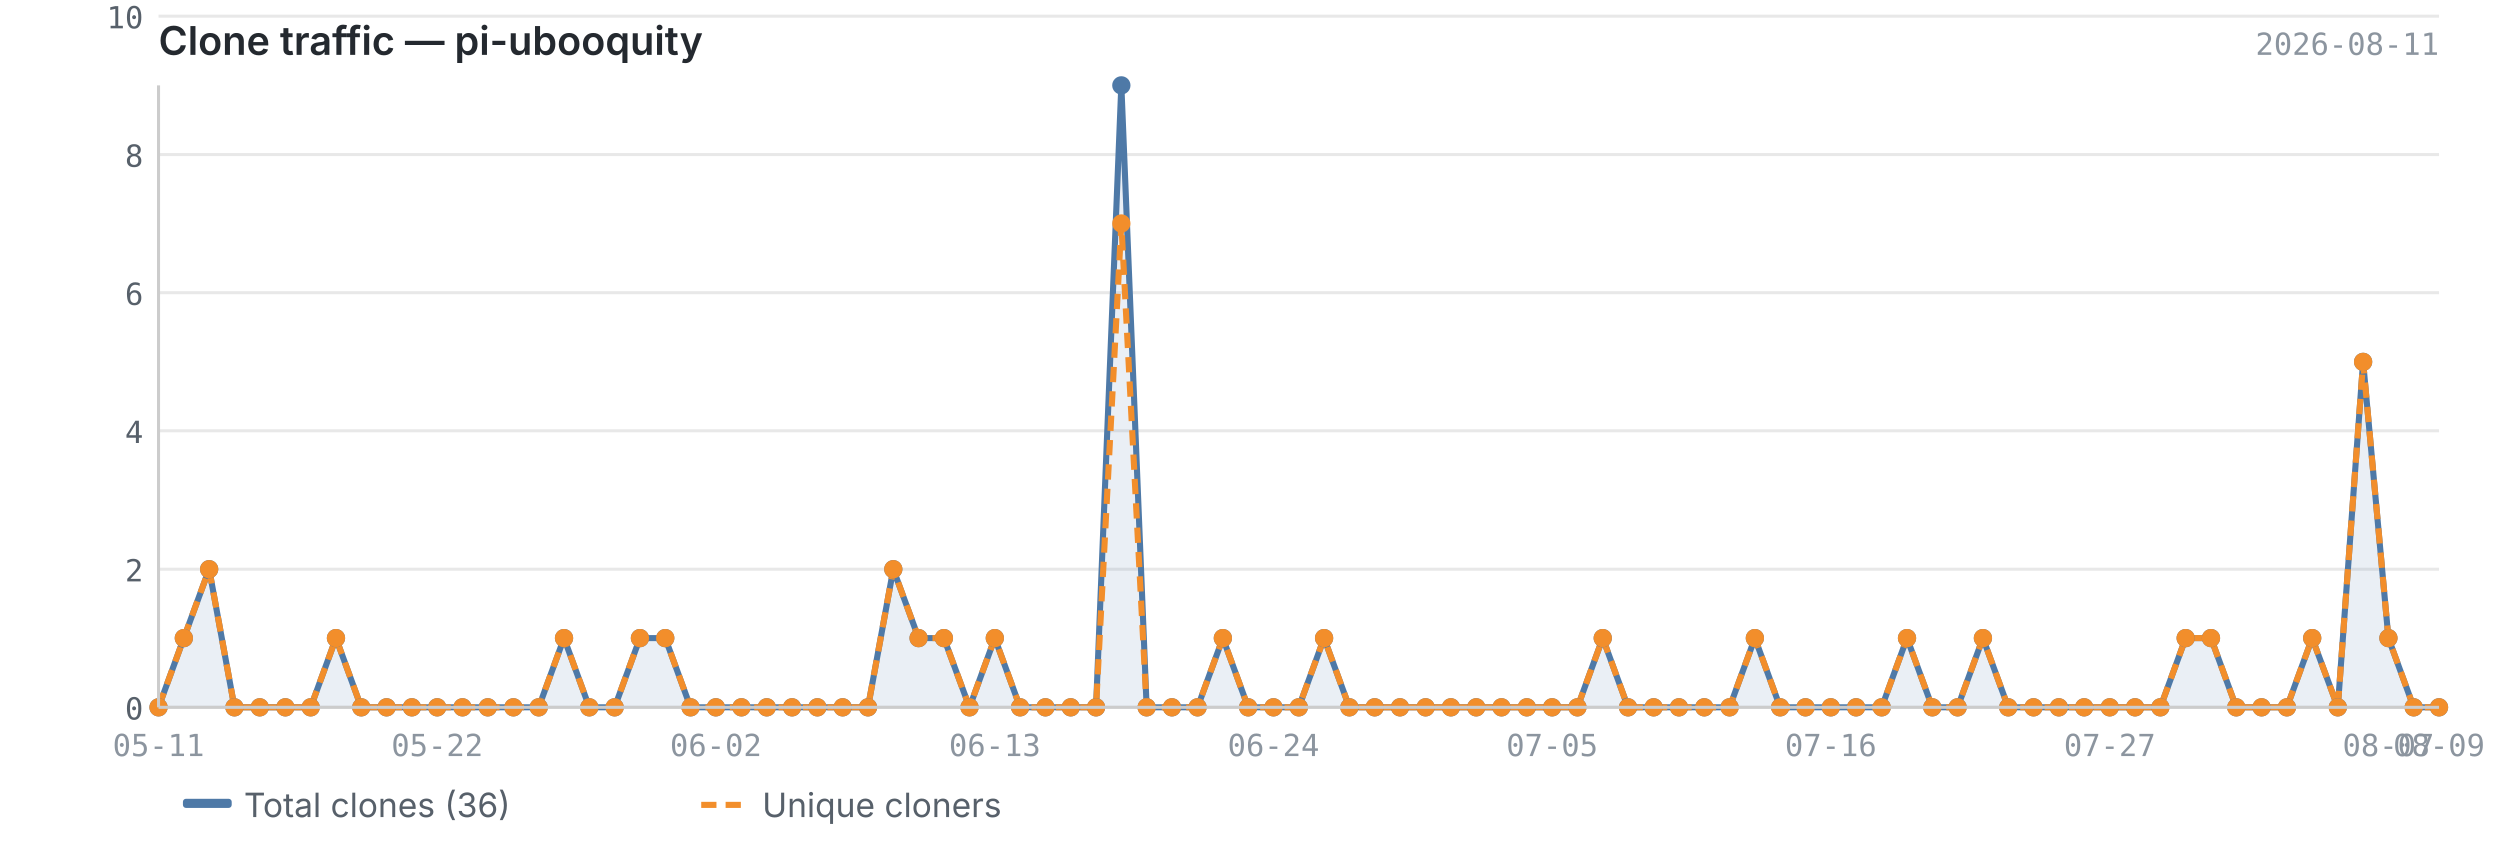
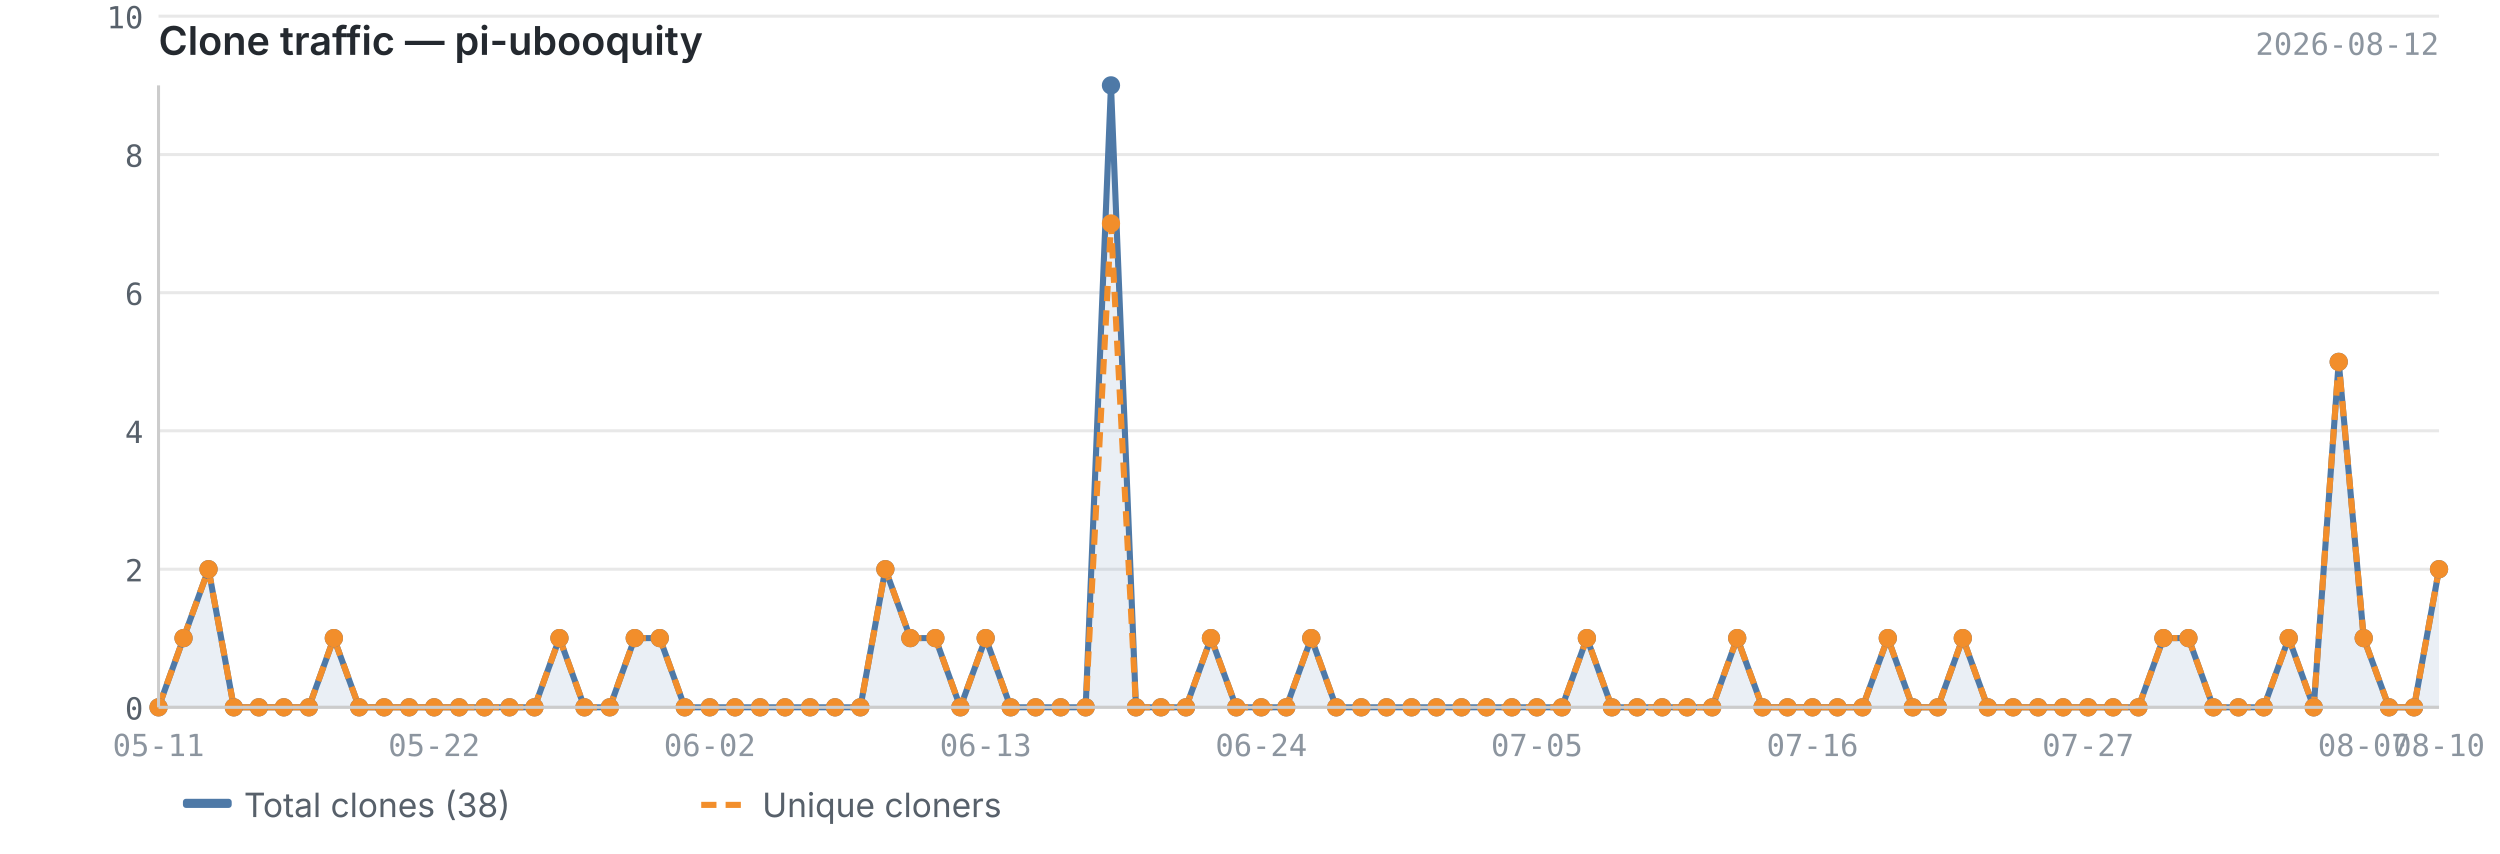
<svg xmlns="http://www.w3.org/2000/svg" viewBox="0 0 820 280" width="820" height="280">
  <text x="52" y="18" font-size="13" font-weight="600" fill="#24292f" font-family="-apple-system, BlinkMacSystemFont, 'Segoe UI', sans-serif">Clone traffic — pi-ubooquity</text>
-   <text x="800" y="18" font-size="10" fill="#8c959f" font-family="ui-monospace, SFMono-Regular, 'SF Mono', Menlo, monospace" text-anchor="end">2026-08-11</text>
+   <text x="800" y="18" font-size="10" fill="#8c959f" font-family="ui-monospace, SFMono-Regular, 'SF Mono', Menlo, monospace" text-anchor="end">2026-08-12</text>
  <line x1="52" y1="232.0" x2="800" y2="232.0" stroke="#e8e8e8" stroke-width="1" />
  <line x1="52" y1="186.7" x2="800" y2="186.7" stroke="#e8e8e8" stroke-width="1" />
  <line x1="52" y1="141.3" x2="800" y2="141.3" stroke="#e8e8e8" stroke-width="1" />
  <line x1="52" y1="96.0" x2="800" y2="96.0" stroke="#e8e8e8" stroke-width="1" />
  <line x1="52" y1="50.7" x2="800" y2="50.7" stroke="#e8e8e8" stroke-width="1" />
  <line x1="52" y1="5.3" x2="800" y2="5.3" stroke="#e8e8e8" stroke-width="1" />
-   <path d="M52.0,232.0 L52.0,232.0 L60.3,209.3 L68.6,186.7 L76.9,232.0 L85.2,232.0 L93.6,232.0 L101.9,232.0 L110.2,209.3 L118.5,232.0 L126.8,232.0 L135.1,232.0 L143.4,232.0 L151.7,232.0 L160.0,232.0 L168.4,232.0 L176.7,232.0 L185.0,209.3 L193.3,232.0 L201.6,232.0 L209.9,209.3 L218.2,209.3 L226.5,232.0 L234.8,232.0 L243.2,232.0 L251.5,232.0 L259.8,232.0 L268.1,232.0 L276.4,232.0 L284.7,232.0 L293.0,186.7 L301.3,209.3 L309.6,209.3 L318.0,232.0 L326.3,209.3 L334.6,232.0 L342.9,232.0 L351.2,232.0 L359.5,232.0 L367.8,28.0 L376.1,232.0 L384.4,232.0 L392.8,232.0 L401.1,209.3 L409.4,232.0 L417.7,232.0 L426.0,232.0 L434.3,209.3 L442.6,232.0 L450.9,232.0 L459.2,232.0 L467.6,232.0 L475.9,232.0 L484.2,232.0 L492.5,232.0 L500.8,232.0 L509.1,232.0 L517.4,232.0 L525.7,209.3 L534.0,232.0 L542.4,232.0 L550.7,232.0 L559.0,232.0 L567.3,232.0 L575.6,209.3 L583.9,232.0 L592.2,232.0 L600.5,232.0 L608.8,232.0 L617.2,232.0 L625.5,209.3 L633.8,232.0 L642.1,232.0 L650.4,209.3 L658.7,232.0 L667.0,232.0 L675.3,232.0 L683.6,232.0 L692.0,232.0 L700.3,232.0 L708.6,232.0 L716.9,209.3 L725.2,209.3 L733.5,232.0 L741.8,232.0 L750.1,232.0 L758.4,209.3 L766.8,232.0 L775.1,118.7 L783.4,209.3 L791.7,232.0 L800.0,232.0 L800.0,232.0 L52.0,232.0Z" fill="#4e79a7" opacity="0.12" />
-   <polyline points="52.0,232.0 60.3,209.3 68.6,186.7 76.9,232.0 85.2,232.0 93.6,232.0 101.9,232.0 110.2,209.3 118.5,232.0 126.8,232.0 135.1,232.0 143.4,232.0 151.7,232.0 160.0,232.0 168.4,232.0 176.7,232.0 185.0,209.3 193.3,232.0 201.6,232.0 209.9,209.3 218.2,209.3 226.5,232.0 234.8,232.0 243.2,232.0 251.5,232.0 259.8,232.0 268.1,232.0 276.4,232.0 284.7,232.0 293.0,186.7 301.3,209.3 309.6,209.3 318.0,232.0 326.3,209.3 334.6,232.0 342.9,232.0 351.2,232.0 359.5,232.0 367.8,28.0 376.1,232.0 384.4,232.0 392.8,232.0 401.1,209.3 409.4,232.0 417.7,232.0 426.0,232.0 434.3,209.3 442.6,232.0 450.9,232.0 459.2,232.0 467.6,232.0 475.9,232.0 484.2,232.0 492.5,232.0 500.8,232.0 509.1,232.0 517.4,232.0 525.7,209.3 534.0,232.0 542.4,232.0 550.7,232.0 559.0,232.0 567.3,232.0 575.6,209.3 583.9,232.0 592.2,232.0 600.5,232.0 608.8,232.0 617.2,232.0 625.5,209.3 633.8,232.0 642.1,232.0 650.4,209.3 658.7,232.0 667.0,232.0 675.3,232.0 683.6,232.0 692.0,232.0 700.3,232.0 708.6,232.0 716.9,209.3 725.2,209.3 733.5,232.0 741.8,232.0 750.1,232.0 758.4,209.3 766.8,232.0 775.1,118.7 783.4,209.3 791.7,232.0 800.0,232.0" fill="none" stroke="#4e79a7" stroke-width="2" stroke-linejoin="round" />
-   <polyline points="52.0,232.0 60.3,209.3 68.6,186.7 76.9,232.0 85.2,232.0 93.6,232.0 101.9,232.0 110.2,209.3 118.5,232.0 126.8,232.0 135.1,232.0 143.4,232.0 151.7,232.0 160.0,232.0 168.4,232.0 176.7,232.0 185.0,209.3 193.3,232.0 201.6,232.0 209.9,209.3 218.2,209.3 226.5,232.0 234.8,232.0 243.2,232.0 251.5,232.0 259.8,232.0 268.1,232.0 276.4,232.0 284.7,232.0 293.0,186.7 301.3,209.3 309.6,209.3 318.0,232.0 326.3,209.3 334.6,232.0 342.9,232.0 351.2,232.0 359.5,232.0 367.8,73.3 376.1,232.0 384.4,232.0 392.8,232.0 401.1,209.3 409.4,232.0 417.7,232.0 426.0,232.0 434.3,209.3 442.6,232.0 450.9,232.0 459.2,232.0 467.6,232.0 475.9,232.0 484.2,232.0 492.5,232.0 500.8,232.0 509.1,232.0 517.4,232.0 525.7,209.3 534.0,232.0 542.4,232.0 550.7,232.0 559.0,232.0 567.3,232.0 575.6,209.3 583.9,232.0 592.2,232.0 600.5,232.0 608.8,232.0 617.2,232.0 625.5,209.3 633.8,232.0 642.1,232.0 650.4,209.3 658.7,232.0 667.0,232.0 675.3,232.0 683.6,232.0 692.0,232.0 700.3,232.0 708.6,232.0 716.9,209.3 725.2,209.3 733.5,232.0 741.8,232.0 750.1,232.0 758.4,209.3 766.8,232.0 775.1,118.7 783.4,209.3 791.7,232.0 800.0,232.0" fill="none" stroke="#f28e2b" stroke-width="2" stroke-linejoin="round" stroke-dasharray="5,3" />
+   <path d="M52.0,232.0 L52.0,232.0 L60.2,209.3 L68.4,186.7 L76.7,232.0 L84.9,232.0 L93.1,232.0 L101.3,232.0 L109.5,209.3 L117.8,232.0 L126.0,232.0 L134.2,232.0 L142.4,232.0 L150.6,232.0 L158.9,232.0 L167.1,232.0 L175.3,232.0 L183.5,209.3 L191.7,232.0 L200.0,232.0 L208.2,209.3 L216.4,209.3 L224.6,232.0 L232.8,232.0 L241.1,232.0 L249.3,232.0 L257.5,232.0 L265.7,232.0 L273.9,232.0 L282.2,232.0 L290.4,186.7 L298.6,209.3 L306.8,209.3 L315.0,232.0 L323.3,209.3 L331.5,232.0 L339.7,232.0 L347.9,232.0 L356.1,232.0 L364.4,28.0 L372.6,232.0 L380.8,232.0 L389.0,232.0 L397.2,209.3 L405.5,232.0 L413.7,232.0 L421.9,232.0 L430.1,209.3 L438.3,232.0 L446.5,232.0 L454.8,232.0 L463.0,232.0 L471.2,232.0 L479.4,232.0 L487.6,232.0 L495.9,232.0 L504.1,232.0 L512.3,232.0 L520.5,209.3 L528.7,232.0 L537.0,232.0 L545.2,232.0 L553.4,232.0 L561.6,232.0 L569.8,209.3 L578.1,232.0 L586.3,232.0 L594.5,232.0 L602.7,232.0 L610.9,232.0 L619.2,209.3 L627.4,232.0 L635.6,232.0 L643.8,209.3 L652.0,232.0 L660.3,232.0 L668.5,232.0 L676.7,232.0 L684.9,232.0 L693.1,232.0 L701.4,232.0 L709.6,209.3 L717.8,209.3 L726.0,232.0 L734.2,232.0 L742.5,232.0 L750.7,209.3 L758.9,232.0 L767.1,118.7 L775.3,209.3 L783.6,232.0 L791.8,232.0 L800.0,186.7 L800.0,232.0 L52.0,232.0Z" fill="#4e79a7" opacity="0.12" />
+   <polyline points="52.0,232.0 60.2,209.3 68.4,186.7 76.7,232.0 84.9,232.0 93.1,232.0 101.3,232.0 109.5,209.3 117.8,232.0 126.0,232.0 134.2,232.0 142.4,232.0 150.6,232.0 158.9,232.0 167.1,232.0 175.3,232.0 183.5,209.3 191.7,232.0 200.0,232.0 208.2,209.3 216.4,209.3 224.6,232.0 232.8,232.0 241.1,232.0 249.3,232.0 257.5,232.0 265.7,232.0 273.9,232.0 282.2,232.0 290.4,186.7 298.6,209.3 306.8,209.3 315.0,232.0 323.3,209.3 331.5,232.0 339.7,232.0 347.9,232.0 356.1,232.0 364.4,28.0 372.6,232.0 380.8,232.0 389.0,232.0 397.2,209.3 405.5,232.0 413.7,232.0 421.9,232.0 430.1,209.3 438.3,232.0 446.5,232.0 454.8,232.0 463.0,232.0 471.2,232.0 479.4,232.0 487.6,232.0 495.9,232.0 504.1,232.0 512.3,232.0 520.5,209.3 528.7,232.0 537.0,232.0 545.2,232.0 553.4,232.0 561.6,232.0 569.8,209.3 578.1,232.0 586.3,232.0 594.5,232.0 602.7,232.0 610.9,232.0 619.2,209.3 627.4,232.0 635.6,232.0 643.8,209.3 652.0,232.0 660.3,232.0 668.5,232.0 676.7,232.0 684.9,232.0 693.1,232.0 701.4,232.0 709.6,209.3 717.8,209.3 726.0,232.0 734.2,232.0 742.5,232.0 750.7,209.3 758.9,232.0 767.1,118.7 775.3,209.3 783.6,232.0 791.8,232.0 800.0,186.7" fill="none" stroke="#4e79a7" stroke-width="2" stroke-linejoin="round" />
+   <polyline points="52.0,232.0 60.2,209.3 68.4,186.7 76.7,232.0 84.9,232.0 93.1,232.0 101.3,232.0 109.5,209.3 117.8,232.0 126.0,232.0 134.2,232.0 142.4,232.0 150.6,232.0 158.9,232.0 167.1,232.0 175.3,232.0 183.5,209.3 191.7,232.0 200.0,232.0 208.2,209.3 216.4,209.3 224.6,232.0 232.8,232.0 241.1,232.0 249.3,232.0 257.5,232.0 265.7,232.0 273.9,232.0 282.2,232.0 290.4,186.7 298.6,209.3 306.8,209.3 315.0,232.0 323.3,209.3 331.5,232.0 339.7,232.0 347.9,232.0 356.1,232.0 364.4,73.3 372.6,232.0 380.8,232.0 389.0,232.0 397.2,209.3 405.5,232.0 413.7,232.0 421.9,232.0 430.1,209.3 438.3,232.0 446.5,232.0 454.8,232.0 463.0,232.0 471.2,232.0 479.4,232.0 487.6,232.0 495.9,232.0 504.1,232.0 512.3,232.0 520.5,209.3 528.7,232.0 537.0,232.0 545.2,232.0 553.4,232.0 561.6,232.0 569.8,209.3 578.1,232.0 586.3,232.0 594.5,232.0 602.7,232.0 610.9,232.0 619.2,209.3 627.4,232.0 635.6,232.0 643.8,209.3 652.0,232.0 660.3,232.0 668.5,232.0 676.7,232.0 684.9,232.0 693.1,232.0 701.4,232.0 709.6,209.3 717.8,209.3 726.0,232.0 734.2,232.0 742.5,232.0 750.7,209.3 758.9,232.0 767.1,118.7 775.3,209.3 783.6,232.0 791.8,232.0 800.0,186.7" fill="none" stroke="#f28e2b" stroke-width="2" stroke-linejoin="round" stroke-dasharray="5,3" />
  <circle cx="52.0" cy="232.0" r="3" fill="#4e79a7" />
-   <circle cx="60.3" cy="209.3" r="3" fill="#4e79a7" />
-   <circle cx="68.6" cy="186.7" r="3" fill="#4e79a7" />
-   <circle cx="76.9" cy="232.0" r="3" fill="#4e79a7" />
-   <circle cx="85.2" cy="232.0" r="3" fill="#4e79a7" />
-   <circle cx="93.6" cy="232.0" r="3" fill="#4e79a7" />
-   <circle cx="101.9" cy="232.0" r="3" fill="#4e79a7" />
-   <circle cx="110.2" cy="209.3" r="3" fill="#4e79a7" />
-   <circle cx="118.5" cy="232.0" r="3" fill="#4e79a7" />
-   <circle cx="126.8" cy="232.0" r="3" fill="#4e79a7" />
-   <circle cx="135.1" cy="232.0" r="3" fill="#4e79a7" />
-   <circle cx="143.4" cy="232.0" r="3" fill="#4e79a7" />
-   <circle cx="151.7" cy="232.0" r="3" fill="#4e79a7" />
-   <circle cx="160.0" cy="232.0" r="3" fill="#4e79a7" />
-   <circle cx="168.4" cy="232.0" r="3" fill="#4e79a7" />
-   <circle cx="176.7" cy="232.0" r="3" fill="#4e79a7" />
-   <circle cx="185.0" cy="209.3" r="3" fill="#4e79a7" />
-   <circle cx="193.3" cy="232.0" r="3" fill="#4e79a7" />
-   <circle cx="201.6" cy="232.0" r="3" fill="#4e79a7" />
-   <circle cx="209.9" cy="209.3" r="3" fill="#4e79a7" />
-   <circle cx="218.2" cy="209.3" r="3" fill="#4e79a7" />
-   <circle cx="226.5" cy="232.0" r="3" fill="#4e79a7" />
-   <circle cx="234.8" cy="232.0" r="3" fill="#4e79a7" />
-   <circle cx="243.2" cy="232.0" r="3" fill="#4e79a7" />
-   <circle cx="251.5" cy="232.0" r="3" fill="#4e79a7" />
-   <circle cx="259.8" cy="232.0" r="3" fill="#4e79a7" />
-   <circle cx="268.1" cy="232.0" r="3" fill="#4e79a7" />
-   <circle cx="276.4" cy="232.0" r="3" fill="#4e79a7" />
-   <circle cx="284.7" cy="232.0" r="3" fill="#4e79a7" />
-   <circle cx="293.0" cy="186.7" r="3" fill="#4e79a7" />
-   <circle cx="301.3" cy="209.3" r="3" fill="#4e79a7" />
-   <circle cx="309.6" cy="209.3" r="3" fill="#4e79a7" />
-   <circle cx="318.0" cy="232.0" r="3" fill="#4e79a7" />
-   <circle cx="326.3" cy="209.3" r="3" fill="#4e79a7" />
-   <circle cx="334.6" cy="232.0" r="3" fill="#4e79a7" />
-   <circle cx="342.9" cy="232.0" r="3" fill="#4e79a7" />
-   <circle cx="351.2" cy="232.0" r="3" fill="#4e79a7" />
-   <circle cx="359.5" cy="232.0" r="3" fill="#4e79a7" />
-   <circle cx="367.8" cy="28.0" r="3" fill="#4e79a7" />
-   <circle cx="376.1" cy="232.0" r="3" fill="#4e79a7" />
-   <circle cx="384.4" cy="232.0" r="3" fill="#4e79a7" />
-   <circle cx="392.8" cy="232.0" r="3" fill="#4e79a7" />
-   <circle cx="401.1" cy="209.3" r="3" fill="#4e79a7" />
-   <circle cx="409.4" cy="232.0" r="3" fill="#4e79a7" />
-   <circle cx="417.7" cy="232.0" r="3" fill="#4e79a7" />
-   <circle cx="426.0" cy="232.0" r="3" fill="#4e79a7" />
-   <circle cx="434.3" cy="209.3" r="3" fill="#4e79a7" />
-   <circle cx="442.6" cy="232.0" r="3" fill="#4e79a7" />
-   <circle cx="450.9" cy="232.0" r="3" fill="#4e79a7" />
-   <circle cx="459.2" cy="232.0" r="3" fill="#4e79a7" />
-   <circle cx="467.6" cy="232.0" r="3" fill="#4e79a7" />
-   <circle cx="475.9" cy="232.0" r="3" fill="#4e79a7" />
-   <circle cx="484.2" cy="232.0" r="3" fill="#4e79a7" />
-   <circle cx="492.5" cy="232.0" r="3" fill="#4e79a7" />
-   <circle cx="500.8" cy="232.0" r="3" fill="#4e79a7" />
-   <circle cx="509.1" cy="232.0" r="3" fill="#4e79a7" />
-   <circle cx="517.4" cy="232.0" r="3" fill="#4e79a7" />
-   <circle cx="525.7" cy="209.3" r="3" fill="#4e79a7" />
-   <circle cx="534.0" cy="232.0" r="3" fill="#4e79a7" />
-   <circle cx="542.4" cy="232.0" r="3" fill="#4e79a7" />
-   <circle cx="550.7" cy="232.0" r="3" fill="#4e79a7" />
-   <circle cx="559.0" cy="232.0" r="3" fill="#4e79a7" />
-   <circle cx="567.3" cy="232.0" r="3" fill="#4e79a7" />
-   <circle cx="575.6" cy="209.3" r="3" fill="#4e79a7" />
-   <circle cx="583.9" cy="232.0" r="3" fill="#4e79a7" />
-   <circle cx="592.2" cy="232.0" r="3" fill="#4e79a7" />
-   <circle cx="600.5" cy="232.0" r="3" fill="#4e79a7" />
-   <circle cx="608.8" cy="232.0" r="3" fill="#4e79a7" />
-   <circle cx="617.2" cy="232.0" r="3" fill="#4e79a7" />
-   <circle cx="625.5" cy="209.3" r="3" fill="#4e79a7" />
-   <circle cx="633.8" cy="232.0" r="3" fill="#4e79a7" />
-   <circle cx="642.1" cy="232.0" r="3" fill="#4e79a7" />
-   <circle cx="650.4" cy="209.3" r="3" fill="#4e79a7" />
-   <circle cx="658.7" cy="232.0" r="3" fill="#4e79a7" />
-   <circle cx="667.0" cy="232.0" r="3" fill="#4e79a7" />
-   <circle cx="675.3" cy="232.0" r="3" fill="#4e79a7" />
-   <circle cx="683.6" cy="232.0" r="3" fill="#4e79a7" />
-   <circle cx="692.0" cy="232.0" r="3" fill="#4e79a7" />
-   <circle cx="700.3" cy="232.0" r="3" fill="#4e79a7" />
-   <circle cx="708.6" cy="232.0" r="3" fill="#4e79a7" />
-   <circle cx="716.9" cy="209.3" r="3" fill="#4e79a7" />
-   <circle cx="725.2" cy="209.3" r="3" fill="#4e79a7" />
-   <circle cx="733.5" cy="232.0" r="3" fill="#4e79a7" />
-   <circle cx="741.8" cy="232.0" r="3" fill="#4e79a7" />
-   <circle cx="750.1" cy="232.0" r="3" fill="#4e79a7" />
-   <circle cx="758.4" cy="209.3" r="3" fill="#4e79a7" />
-   <circle cx="766.8" cy="232.0" r="3" fill="#4e79a7" />
-   <circle cx="775.1" cy="118.7" r="3" fill="#4e79a7" />
-   <circle cx="783.4" cy="209.3" r="3" fill="#4e79a7" />
-   <circle cx="791.7" cy="232.0" r="3" fill="#4e79a7" />
-   <circle cx="800.0" cy="232.0" r="3" fill="#4e79a7" />
+   <circle cx="60.2" cy="209.3" r="3" fill="#4e79a7" />
+   <circle cx="68.4" cy="186.7" r="3" fill="#4e79a7" />
+   <circle cx="76.7" cy="232.0" r="3" fill="#4e79a7" />
+   <circle cx="84.9" cy="232.0" r="3" fill="#4e79a7" />
+   <circle cx="93.1" cy="232.0" r="3" fill="#4e79a7" />
+   <circle cx="101.3" cy="232.0" r="3" fill="#4e79a7" />
+   <circle cx="109.5" cy="209.3" r="3" fill="#4e79a7" />
+   <circle cx="117.8" cy="232.0" r="3" fill="#4e79a7" />
+   <circle cx="126.0" cy="232.0" r="3" fill="#4e79a7" />
+   <circle cx="134.2" cy="232.0" r="3" fill="#4e79a7" />
+   <circle cx="142.4" cy="232.0" r="3" fill="#4e79a7" />
+   <circle cx="150.6" cy="232.0" r="3" fill="#4e79a7" />
+   <circle cx="158.9" cy="232.0" r="3" fill="#4e79a7" />
+   <circle cx="167.1" cy="232.0" r="3" fill="#4e79a7" />
+   <circle cx="175.3" cy="232.0" r="3" fill="#4e79a7" />
+   <circle cx="183.5" cy="209.3" r="3" fill="#4e79a7" />
+   <circle cx="191.7" cy="232.0" r="3" fill="#4e79a7" />
+   <circle cx="200.0" cy="232.0" r="3" fill="#4e79a7" />
+   <circle cx="208.2" cy="209.3" r="3" fill="#4e79a7" />
+   <circle cx="216.4" cy="209.3" r="3" fill="#4e79a7" />
+   <circle cx="224.6" cy="232.0" r="3" fill="#4e79a7" />
+   <circle cx="232.8" cy="232.0" r="3" fill="#4e79a7" />
+   <circle cx="241.1" cy="232.0" r="3" fill="#4e79a7" />
+   <circle cx="249.3" cy="232.0" r="3" fill="#4e79a7" />
+   <circle cx="257.5" cy="232.0" r="3" fill="#4e79a7" />
+   <circle cx="265.7" cy="232.0" r="3" fill="#4e79a7" />
+   <circle cx="273.9" cy="232.0" r="3" fill="#4e79a7" />
+   <circle cx="282.2" cy="232.0" r="3" fill="#4e79a7" />
+   <circle cx="290.4" cy="186.7" r="3" fill="#4e79a7" />
+   <circle cx="298.6" cy="209.3" r="3" fill="#4e79a7" />
+   <circle cx="306.8" cy="209.3" r="3" fill="#4e79a7" />
+   <circle cx="315.0" cy="232.0" r="3" fill="#4e79a7" />
+   <circle cx="323.3" cy="209.3" r="3" fill="#4e79a7" />
+   <circle cx="331.5" cy="232.0" r="3" fill="#4e79a7" />
+   <circle cx="339.7" cy="232.0" r="3" fill="#4e79a7" />
+   <circle cx="347.9" cy="232.0" r="3" fill="#4e79a7" />
+   <circle cx="356.1" cy="232.0" r="3" fill="#4e79a7" />
+   <circle cx="364.4" cy="28.0" r="3" fill="#4e79a7" />
+   <circle cx="372.6" cy="232.0" r="3" fill="#4e79a7" />
+   <circle cx="380.8" cy="232.0" r="3" fill="#4e79a7" />
+   <circle cx="389.0" cy="232.0" r="3" fill="#4e79a7" />
+   <circle cx="397.2" cy="209.3" r="3" fill="#4e79a7" />
+   <circle cx="405.5" cy="232.0" r="3" fill="#4e79a7" />
+   <circle cx="413.7" cy="232.0" r="3" fill="#4e79a7" />
+   <circle cx="421.9" cy="232.0" r="3" fill="#4e79a7" />
+   <circle cx="430.1" cy="209.3" r="3" fill="#4e79a7" />
+   <circle cx="438.3" cy="232.0" r="3" fill="#4e79a7" />
+   <circle cx="446.5" cy="232.0" r="3" fill="#4e79a7" />
+   <circle cx="454.8" cy="232.0" r="3" fill="#4e79a7" />
+   <circle cx="463.0" cy="232.0" r="3" fill="#4e79a7" />
+   <circle cx="471.2" cy="232.0" r="3" fill="#4e79a7" />
+   <circle cx="479.4" cy="232.0" r="3" fill="#4e79a7" />
+   <circle cx="487.6" cy="232.0" r="3" fill="#4e79a7" />
+   <circle cx="495.9" cy="232.0" r="3" fill="#4e79a7" />
+   <circle cx="504.1" cy="232.0" r="3" fill="#4e79a7" />
+   <circle cx="512.3" cy="232.0" r="3" fill="#4e79a7" />
+   <circle cx="520.5" cy="209.3" r="3" fill="#4e79a7" />
+   <circle cx="528.7" cy="232.0" r="3" fill="#4e79a7" />
+   <circle cx="537.0" cy="232.0" r="3" fill="#4e79a7" />
+   <circle cx="545.2" cy="232.0" r="3" fill="#4e79a7" />
+   <circle cx="553.4" cy="232.0" r="3" fill="#4e79a7" />
+   <circle cx="561.6" cy="232.0" r="3" fill="#4e79a7" />
+   <circle cx="569.8" cy="209.3" r="3" fill="#4e79a7" />
+   <circle cx="578.1" cy="232.0" r="3" fill="#4e79a7" />
+   <circle cx="586.3" cy="232.0" r="3" fill="#4e79a7" />
+   <circle cx="594.5" cy="232.0" r="3" fill="#4e79a7" />
+   <circle cx="602.7" cy="232.0" r="3" fill="#4e79a7" />
+   <circle cx="610.9" cy="232.0" r="3" fill="#4e79a7" />
+   <circle cx="619.2" cy="209.3" r="3" fill="#4e79a7" />
+   <circle cx="627.4" cy="232.0" r="3" fill="#4e79a7" />
+   <circle cx="635.6" cy="232.0" r="3" fill="#4e79a7" />
+   <circle cx="643.8" cy="209.3" r="3" fill="#4e79a7" />
+   <circle cx="652.0" cy="232.0" r="3" fill="#4e79a7" />
+   <circle cx="660.3" cy="232.0" r="3" fill="#4e79a7" />
+   <circle cx="668.5" cy="232.0" r="3" fill="#4e79a7" />
+   <circle cx="676.7" cy="232.0" r="3" fill="#4e79a7" />
+   <circle cx="684.9" cy="232.0" r="3" fill="#4e79a7" />
+   <circle cx="693.1" cy="232.0" r="3" fill="#4e79a7" />
+   <circle cx="701.4" cy="232.0" r="3" fill="#4e79a7" />
+   <circle cx="709.6" cy="209.3" r="3" fill="#4e79a7" />
+   <circle cx="717.8" cy="209.3" r="3" fill="#4e79a7" />
+   <circle cx="726.0" cy="232.0" r="3" fill="#4e79a7" />
+   <circle cx="734.2" cy="232.0" r="3" fill="#4e79a7" />
+   <circle cx="742.5" cy="232.0" r="3" fill="#4e79a7" />
+   <circle cx="750.7" cy="209.3" r="3" fill="#4e79a7" />
+   <circle cx="758.9" cy="232.0" r="3" fill="#4e79a7" />
+   <circle cx="767.1" cy="118.7" r="3" fill="#4e79a7" />
+   <circle cx="775.3" cy="209.3" r="3" fill="#4e79a7" />
+   <circle cx="783.6" cy="232.0" r="3" fill="#4e79a7" />
+   <circle cx="791.8" cy="232.0" r="3" fill="#4e79a7" />
+   <circle cx="800.0" cy="186.7" r="3" fill="#4e79a7" />
  <circle cx="52.0" cy="232.0" r="3" fill="#f28e2b" />
-   <circle cx="60.3" cy="209.3" r="3" fill="#f28e2b" />
-   <circle cx="68.6" cy="186.7" r="3" fill="#f28e2b" />
-   <circle cx="76.9" cy="232.0" r="3" fill="#f28e2b" />
-   <circle cx="85.2" cy="232.0" r="3" fill="#f28e2b" />
-   <circle cx="93.6" cy="232.0" r="3" fill="#f28e2b" />
-   <circle cx="101.9" cy="232.0" r="3" fill="#f28e2b" />
-   <circle cx="110.2" cy="209.3" r="3" fill="#f28e2b" />
-   <circle cx="118.5" cy="232.0" r="3" fill="#f28e2b" />
-   <circle cx="126.8" cy="232.0" r="3" fill="#f28e2b" />
-   <circle cx="135.1" cy="232.0" r="3" fill="#f28e2b" />
-   <circle cx="143.4" cy="232.0" r="3" fill="#f28e2b" />
-   <circle cx="151.7" cy="232.0" r="3" fill="#f28e2b" />
-   <circle cx="160.0" cy="232.0" r="3" fill="#f28e2b" />
-   <circle cx="168.4" cy="232.0" r="3" fill="#f28e2b" />
-   <circle cx="176.7" cy="232.0" r="3" fill="#f28e2b" />
-   <circle cx="185.0" cy="209.3" r="3" fill="#f28e2b" />
-   <circle cx="193.3" cy="232.0" r="3" fill="#f28e2b" />
-   <circle cx="201.6" cy="232.0" r="3" fill="#f28e2b" />
-   <circle cx="209.9" cy="209.3" r="3" fill="#f28e2b" />
-   <circle cx="218.2" cy="209.3" r="3" fill="#f28e2b" />
-   <circle cx="226.5" cy="232.0" r="3" fill="#f28e2b" />
-   <circle cx="234.8" cy="232.0" r="3" fill="#f28e2b" />
-   <circle cx="243.2" cy="232.0" r="3" fill="#f28e2b" />
-   <circle cx="251.5" cy="232.0" r="3" fill="#f28e2b" />
-   <circle cx="259.8" cy="232.0" r="3" fill="#f28e2b" />
-   <circle cx="268.1" cy="232.0" r="3" fill="#f28e2b" />
-   <circle cx="276.4" cy="232.0" r="3" fill="#f28e2b" />
-   <circle cx="284.7" cy="232.0" r="3" fill="#f28e2b" />
-   <circle cx="293.0" cy="186.7" r="3" fill="#f28e2b" />
-   <circle cx="301.3" cy="209.3" r="3" fill="#f28e2b" />
-   <circle cx="309.6" cy="209.3" r="3" fill="#f28e2b" />
-   <circle cx="318.0" cy="232.0" r="3" fill="#f28e2b" />
-   <circle cx="326.3" cy="209.3" r="3" fill="#f28e2b" />
-   <circle cx="334.6" cy="232.0" r="3" fill="#f28e2b" />
-   <circle cx="342.9" cy="232.0" r="3" fill="#f28e2b" />
-   <circle cx="351.2" cy="232.0" r="3" fill="#f28e2b" />
-   <circle cx="359.5" cy="232.0" r="3" fill="#f28e2b" />
-   <circle cx="367.8" cy="73.3" r="3" fill="#f28e2b" />
-   <circle cx="376.1" cy="232.0" r="3" fill="#f28e2b" />
-   <circle cx="384.4" cy="232.0" r="3" fill="#f28e2b" />
-   <circle cx="392.8" cy="232.0" r="3" fill="#f28e2b" />
-   <circle cx="401.1" cy="209.3" r="3" fill="#f28e2b" />
-   <circle cx="409.4" cy="232.0" r="3" fill="#f28e2b" />
-   <circle cx="417.7" cy="232.0" r="3" fill="#f28e2b" />
-   <circle cx="426.0" cy="232.0" r="3" fill="#f28e2b" />
-   <circle cx="434.3" cy="209.3" r="3" fill="#f28e2b" />
-   <circle cx="442.6" cy="232.0" r="3" fill="#f28e2b" />
-   <circle cx="450.9" cy="232.0" r="3" fill="#f28e2b" />
-   <circle cx="459.2" cy="232.0" r="3" fill="#f28e2b" />
-   <circle cx="467.6" cy="232.0" r="3" fill="#f28e2b" />
-   <circle cx="475.9" cy="232.0" r="3" fill="#f28e2b" />
-   <circle cx="484.2" cy="232.0" r="3" fill="#f28e2b" />
-   <circle cx="492.5" cy="232.0" r="3" fill="#f28e2b" />
-   <circle cx="500.8" cy="232.0" r="3" fill="#f28e2b" />
-   <circle cx="509.1" cy="232.0" r="3" fill="#f28e2b" />
-   <circle cx="517.4" cy="232.0" r="3" fill="#f28e2b" />
-   <circle cx="525.7" cy="209.3" r="3" fill="#f28e2b" />
-   <circle cx="534.0" cy="232.0" r="3" fill="#f28e2b" />
-   <circle cx="542.4" cy="232.0" r="3" fill="#f28e2b" />
-   <circle cx="550.7" cy="232.0" r="3" fill="#f28e2b" />
-   <circle cx="559.0" cy="232.0" r="3" fill="#f28e2b" />
-   <circle cx="567.3" cy="232.0" r="3" fill="#f28e2b" />
-   <circle cx="575.6" cy="209.3" r="3" fill="#f28e2b" />
-   <circle cx="583.9" cy="232.0" r="3" fill="#f28e2b" />
-   <circle cx="592.2" cy="232.0" r="3" fill="#f28e2b" />
-   <circle cx="600.5" cy="232.0" r="3" fill="#f28e2b" />
-   <circle cx="608.8" cy="232.0" r="3" fill="#f28e2b" />
-   <circle cx="617.2" cy="232.0" r="3" fill="#f28e2b" />
-   <circle cx="625.5" cy="209.3" r="3" fill="#f28e2b" />
-   <circle cx="633.8" cy="232.0" r="3" fill="#f28e2b" />
-   <circle cx="642.1" cy="232.0" r="3" fill="#f28e2b" />
-   <circle cx="650.4" cy="209.3" r="3" fill="#f28e2b" />
-   <circle cx="658.7" cy="232.0" r="3" fill="#f28e2b" />
-   <circle cx="667.0" cy="232.0" r="3" fill="#f28e2b" />
-   <circle cx="675.3" cy="232.0" r="3" fill="#f28e2b" />
-   <circle cx="683.6" cy="232.0" r="3" fill="#f28e2b" />
-   <circle cx="692.0" cy="232.0" r="3" fill="#f28e2b" />
-   <circle cx="700.3" cy="232.0" r="3" fill="#f28e2b" />
-   <circle cx="708.6" cy="232.0" r="3" fill="#f28e2b" />
-   <circle cx="716.9" cy="209.3" r="3" fill="#f28e2b" />
-   <circle cx="725.2" cy="209.3" r="3" fill="#f28e2b" />
-   <circle cx="733.5" cy="232.0" r="3" fill="#f28e2b" />
-   <circle cx="741.8" cy="232.0" r="3" fill="#f28e2b" />
-   <circle cx="750.1" cy="232.0" r="3" fill="#f28e2b" />
-   <circle cx="758.4" cy="209.3" r="3" fill="#f28e2b" />
-   <circle cx="766.8" cy="232.0" r="3" fill="#f28e2b" />
-   <circle cx="775.1" cy="118.7" r="3" fill="#f28e2b" />
-   <circle cx="783.4" cy="209.3" r="3" fill="#f28e2b" />
-   <circle cx="791.7" cy="232.0" r="3" fill="#f28e2b" />
-   <circle cx="800.0" cy="232.0" r="3" fill="#f28e2b" />
+   <circle cx="60.2" cy="209.3" r="3" fill="#f28e2b" />
+   <circle cx="68.4" cy="186.7" r="3" fill="#f28e2b" />
+   <circle cx="76.7" cy="232.0" r="3" fill="#f28e2b" />
+   <circle cx="84.9" cy="232.0" r="3" fill="#f28e2b" />
+   <circle cx="93.1" cy="232.0" r="3" fill="#f28e2b" />
+   <circle cx="101.3" cy="232.0" r="3" fill="#f28e2b" />
+   <circle cx="109.5" cy="209.3" r="3" fill="#f28e2b" />
+   <circle cx="117.8" cy="232.0" r="3" fill="#f28e2b" />
+   <circle cx="126.0" cy="232.0" r="3" fill="#f28e2b" />
+   <circle cx="134.2" cy="232.0" r="3" fill="#f28e2b" />
+   <circle cx="142.4" cy="232.0" r="3" fill="#f28e2b" />
+   <circle cx="150.6" cy="232.0" r="3" fill="#f28e2b" />
+   <circle cx="158.9" cy="232.0" r="3" fill="#f28e2b" />
+   <circle cx="167.1" cy="232.0" r="3" fill="#f28e2b" />
+   <circle cx="175.3" cy="232.0" r="3" fill="#f28e2b" />
+   <circle cx="183.5" cy="209.3" r="3" fill="#f28e2b" />
+   <circle cx="191.7" cy="232.0" r="3" fill="#f28e2b" />
+   <circle cx="200.0" cy="232.0" r="3" fill="#f28e2b" />
+   <circle cx="208.2" cy="209.3" r="3" fill="#f28e2b" />
+   <circle cx="216.4" cy="209.3" r="3" fill="#f28e2b" />
+   <circle cx="224.6" cy="232.0" r="3" fill="#f28e2b" />
+   <circle cx="232.8" cy="232.0" r="3" fill="#f28e2b" />
+   <circle cx="241.1" cy="232.0" r="3" fill="#f28e2b" />
+   <circle cx="249.3" cy="232.0" r="3" fill="#f28e2b" />
+   <circle cx="257.5" cy="232.0" r="3" fill="#f28e2b" />
+   <circle cx="265.7" cy="232.0" r="3" fill="#f28e2b" />
+   <circle cx="273.9" cy="232.0" r="3" fill="#f28e2b" />
+   <circle cx="282.2" cy="232.0" r="3" fill="#f28e2b" />
+   <circle cx="290.4" cy="186.7" r="3" fill="#f28e2b" />
+   <circle cx="298.6" cy="209.3" r="3" fill="#f28e2b" />
+   <circle cx="306.8" cy="209.3" r="3" fill="#f28e2b" />
+   <circle cx="315.0" cy="232.0" r="3" fill="#f28e2b" />
+   <circle cx="323.3" cy="209.3" r="3" fill="#f28e2b" />
+   <circle cx="331.5" cy="232.0" r="3" fill="#f28e2b" />
+   <circle cx="339.7" cy="232.0" r="3" fill="#f28e2b" />
+   <circle cx="347.9" cy="232.0" r="3" fill="#f28e2b" />
+   <circle cx="356.1" cy="232.0" r="3" fill="#f28e2b" />
+   <circle cx="364.4" cy="73.3" r="3" fill="#f28e2b" />
+   <circle cx="372.6" cy="232.0" r="3" fill="#f28e2b" />
+   <circle cx="380.8" cy="232.0" r="3" fill="#f28e2b" />
+   <circle cx="389.0" cy="232.0" r="3" fill="#f28e2b" />
+   <circle cx="397.2" cy="209.3" r="3" fill="#f28e2b" />
+   <circle cx="405.5" cy="232.0" r="3" fill="#f28e2b" />
+   <circle cx="413.7" cy="232.0" r="3" fill="#f28e2b" />
+   <circle cx="421.9" cy="232.0" r="3" fill="#f28e2b" />
+   <circle cx="430.1" cy="209.3" r="3" fill="#f28e2b" />
+   <circle cx="438.3" cy="232.0" r="3" fill="#f28e2b" />
+   <circle cx="446.5" cy="232.0" r="3" fill="#f28e2b" />
+   <circle cx="454.8" cy="232.0" r="3" fill="#f28e2b" />
+   <circle cx="463.0" cy="232.0" r="3" fill="#f28e2b" />
+   <circle cx="471.2" cy="232.0" r="3" fill="#f28e2b" />
+   <circle cx="479.4" cy="232.0" r="3" fill="#f28e2b" />
+   <circle cx="487.6" cy="232.0" r="3" fill="#f28e2b" />
+   <circle cx="495.9" cy="232.0" r="3" fill="#f28e2b" />
+   <circle cx="504.1" cy="232.0" r="3" fill="#f28e2b" />
+   <circle cx="512.3" cy="232.0" r="3" fill="#f28e2b" />
+   <circle cx="520.5" cy="209.3" r="3" fill="#f28e2b" />
+   <circle cx="528.7" cy="232.0" r="3" fill="#f28e2b" />
+   <circle cx="537.0" cy="232.0" r="3" fill="#f28e2b" />
+   <circle cx="545.2" cy="232.0" r="3" fill="#f28e2b" />
+   <circle cx="553.4" cy="232.0" r="3" fill="#f28e2b" />
+   <circle cx="561.6" cy="232.0" r="3" fill="#f28e2b" />
+   <circle cx="569.8" cy="209.3" r="3" fill="#f28e2b" />
+   <circle cx="578.1" cy="232.0" r="3" fill="#f28e2b" />
+   <circle cx="586.3" cy="232.0" r="3" fill="#f28e2b" />
+   <circle cx="594.5" cy="232.0" r="3" fill="#f28e2b" />
+   <circle cx="602.7" cy="232.0" r="3" fill="#f28e2b" />
+   <circle cx="610.9" cy="232.0" r="3" fill="#f28e2b" />
+   <circle cx="619.2" cy="209.3" r="3" fill="#f28e2b" />
+   <circle cx="627.4" cy="232.0" r="3" fill="#f28e2b" />
+   <circle cx="635.6" cy="232.0" r="3" fill="#f28e2b" />
+   <circle cx="643.8" cy="209.3" r="3" fill="#f28e2b" />
+   <circle cx="652.0" cy="232.0" r="3" fill="#f28e2b" />
+   <circle cx="660.3" cy="232.0" r="3" fill="#f28e2b" />
+   <circle cx="668.5" cy="232.0" r="3" fill="#f28e2b" />
+   <circle cx="676.7" cy="232.0" r="3" fill="#f28e2b" />
+   <circle cx="684.9" cy="232.0" r="3" fill="#f28e2b" />
+   <circle cx="693.1" cy="232.0" r="3" fill="#f28e2b" />
+   <circle cx="701.4" cy="232.0" r="3" fill="#f28e2b" />
+   <circle cx="709.6" cy="209.3" r="3" fill="#f28e2b" />
+   <circle cx="717.8" cy="209.3" r="3" fill="#f28e2b" />
+   <circle cx="726.0" cy="232.0" r="3" fill="#f28e2b" />
+   <circle cx="734.2" cy="232.0" r="3" fill="#f28e2b" />
+   <circle cx="742.5" cy="232.0" r="3" fill="#f28e2b" />
+   <circle cx="750.7" cy="209.3" r="3" fill="#f28e2b" />
+   <circle cx="758.9" cy="232.0" r="3" fill="#f28e2b" />
+   <circle cx="767.1" cy="118.7" r="3" fill="#f28e2b" />
+   <circle cx="775.3" cy="209.3" r="3" fill="#f28e2b" />
+   <circle cx="783.6" cy="232.0" r="3" fill="#f28e2b" />
+   <circle cx="791.8" cy="232.0" r="3" fill="#f28e2b" />
+   <circle cx="800.0" cy="186.7" r="3" fill="#f28e2b" />
  <line x1="52" y1="28" x2="52" y2="232" stroke="#cccccc" stroke-width="1" />
  <line x1="52" y1="232" x2="800" y2="232" stroke="#cccccc" stroke-width="1" />
  <text x="47" y="236.0" text-anchor="end" font-size="10" fill="#57606a" font-family="ui-monospace, SFMono-Regular, 'SF Mono', Menlo, monospace">0</text>
  <text x="47" y="190.7" text-anchor="end" font-size="10" fill="#57606a" font-family="ui-monospace, SFMono-Regular, 'SF Mono', Menlo, monospace">2</text>
  <text x="47" y="145.3" text-anchor="end" font-size="10" fill="#57606a" font-family="ui-monospace, SFMono-Regular, 'SF Mono', Menlo, monospace">4</text>
  <text x="47" y="100.0" text-anchor="end" font-size="10" fill="#57606a" font-family="ui-monospace, SFMono-Regular, 'SF Mono', Menlo, monospace">6</text>
  <text x="47" y="54.7" text-anchor="end" font-size="10" fill="#57606a" font-family="ui-monospace, SFMono-Regular, 'SF Mono', Menlo, monospace">8</text>
  <text x="47" y="9.3" text-anchor="end" font-size="10" fill="#57606a" font-family="ui-monospace, SFMono-Regular, 'SF Mono', Menlo, monospace">10</text>
  <text x="52.0" y="248" text-anchor="middle" font-size="10" fill="#8c959f" font-family="ui-monospace, SFMono-Regular, 'SF Mono', Menlo, monospace">05-11</text>
-   <text x="326.3" y="248" text-anchor="middle" font-size="10" fill="#8c959f" font-family="ui-monospace, SFMono-Regular, 'SF Mono', Menlo, monospace">06-13</text>
-   <text x="600.5" y="248" text-anchor="middle" font-size="10" fill="#8c959f" font-family="ui-monospace, SFMono-Regular, 'SF Mono', Menlo, monospace">07-16</text>
-   <text x="143.4" y="248" text-anchor="middle" font-size="10" fill="#8c959f" font-family="ui-monospace, SFMono-Regular, 'SF Mono', Menlo, monospace">05-22</text>
-   <text x="417.7" y="248" text-anchor="middle" font-size="10" fill="#8c959f" font-family="ui-monospace, SFMono-Regular, 'SF Mono', Menlo, monospace">06-24</text>
-   <text x="692.0" y="248" text-anchor="middle" font-size="10" fill="#8c959f" font-family="ui-monospace, SFMono-Regular, 'SF Mono', Menlo, monospace">07-27</text>
-   <text x="234.8" y="248" text-anchor="middle" font-size="10" fill="#8c959f" font-family="ui-monospace, SFMono-Regular, 'SF Mono', Menlo, monospace">06-02</text>
-   <text x="509.1" y="248" text-anchor="middle" font-size="10" fill="#8c959f" font-family="ui-monospace, SFMono-Regular, 'SF Mono', Menlo, monospace">07-05</text>
-   <text x="783.4" y="248" text-anchor="middle" font-size="10" fill="#8c959f" font-family="ui-monospace, SFMono-Regular, 'SF Mono', Menlo, monospace">08-07</text>
-   <text x="800.0" y="248" text-anchor="middle" font-size="10" fill="#8c959f" font-family="ui-monospace, SFMono-Regular, 'SF Mono', Menlo, monospace">08-09</text>
+   <text x="323.3" y="248" text-anchor="middle" font-size="10" fill="#8c959f" font-family="ui-monospace, SFMono-Regular, 'SF Mono', Menlo, monospace">06-13</text>
+   <text x="594.5" y="248" text-anchor="middle" font-size="10" fill="#8c959f" font-family="ui-monospace, SFMono-Regular, 'SF Mono', Menlo, monospace">07-16</text>
+   <text x="142.4" y="248" text-anchor="middle" font-size="10" fill="#8c959f" font-family="ui-monospace, SFMono-Regular, 'SF Mono', Menlo, monospace">05-22</text>
+   <text x="413.7" y="248" text-anchor="middle" font-size="10" fill="#8c959f" font-family="ui-monospace, SFMono-Regular, 'SF Mono', Menlo, monospace">06-24</text>
+   <text x="684.9" y="248" text-anchor="middle" font-size="10" fill="#8c959f" font-family="ui-monospace, SFMono-Regular, 'SF Mono', Menlo, monospace">07-27</text>
+   <text x="232.8" y="248" text-anchor="middle" font-size="10" fill="#8c959f" font-family="ui-monospace, SFMono-Regular, 'SF Mono', Menlo, monospace">06-02</text>
+   <text x="504.1" y="248" text-anchor="middle" font-size="10" fill="#8c959f" font-family="ui-monospace, SFMono-Regular, 'SF Mono', Menlo, monospace">07-05</text>
+   <text x="775.3" y="248" text-anchor="middle" font-size="10" fill="#8c959f" font-family="ui-monospace, SFMono-Regular, 'SF Mono', Menlo, monospace">08-07</text>
+   <text x="800.0" y="248" text-anchor="middle" font-size="10" fill="#8c959f" font-family="ui-monospace, SFMono-Regular, 'SF Mono', Menlo, monospace">08-10</text>
  <rect x="60" y="262" width="16" height="3" fill="#4e79a7" rx="1" />
-   <text x="80" y="268" font-size="11" fill="#57606a" font-family="-apple-system, BlinkMacSystemFont, 'Segoe UI', sans-serif">Total clones (36)</text>
+   <text x="80" y="268" font-size="11" fill="#57606a" font-family="-apple-system, BlinkMacSystemFont, 'Segoe UI', sans-serif">Total clones (38)</text>
  <line x1="230" y1="264" x2="246" y2="264" stroke="#f28e2b" stroke-width="2" stroke-dasharray="5,3" />
  <text x="250" y="268" font-size="11" fill="#57606a" font-family="-apple-system, BlinkMacSystemFont, 'Segoe UI', sans-serif">Unique cloners</text>
</svg>
